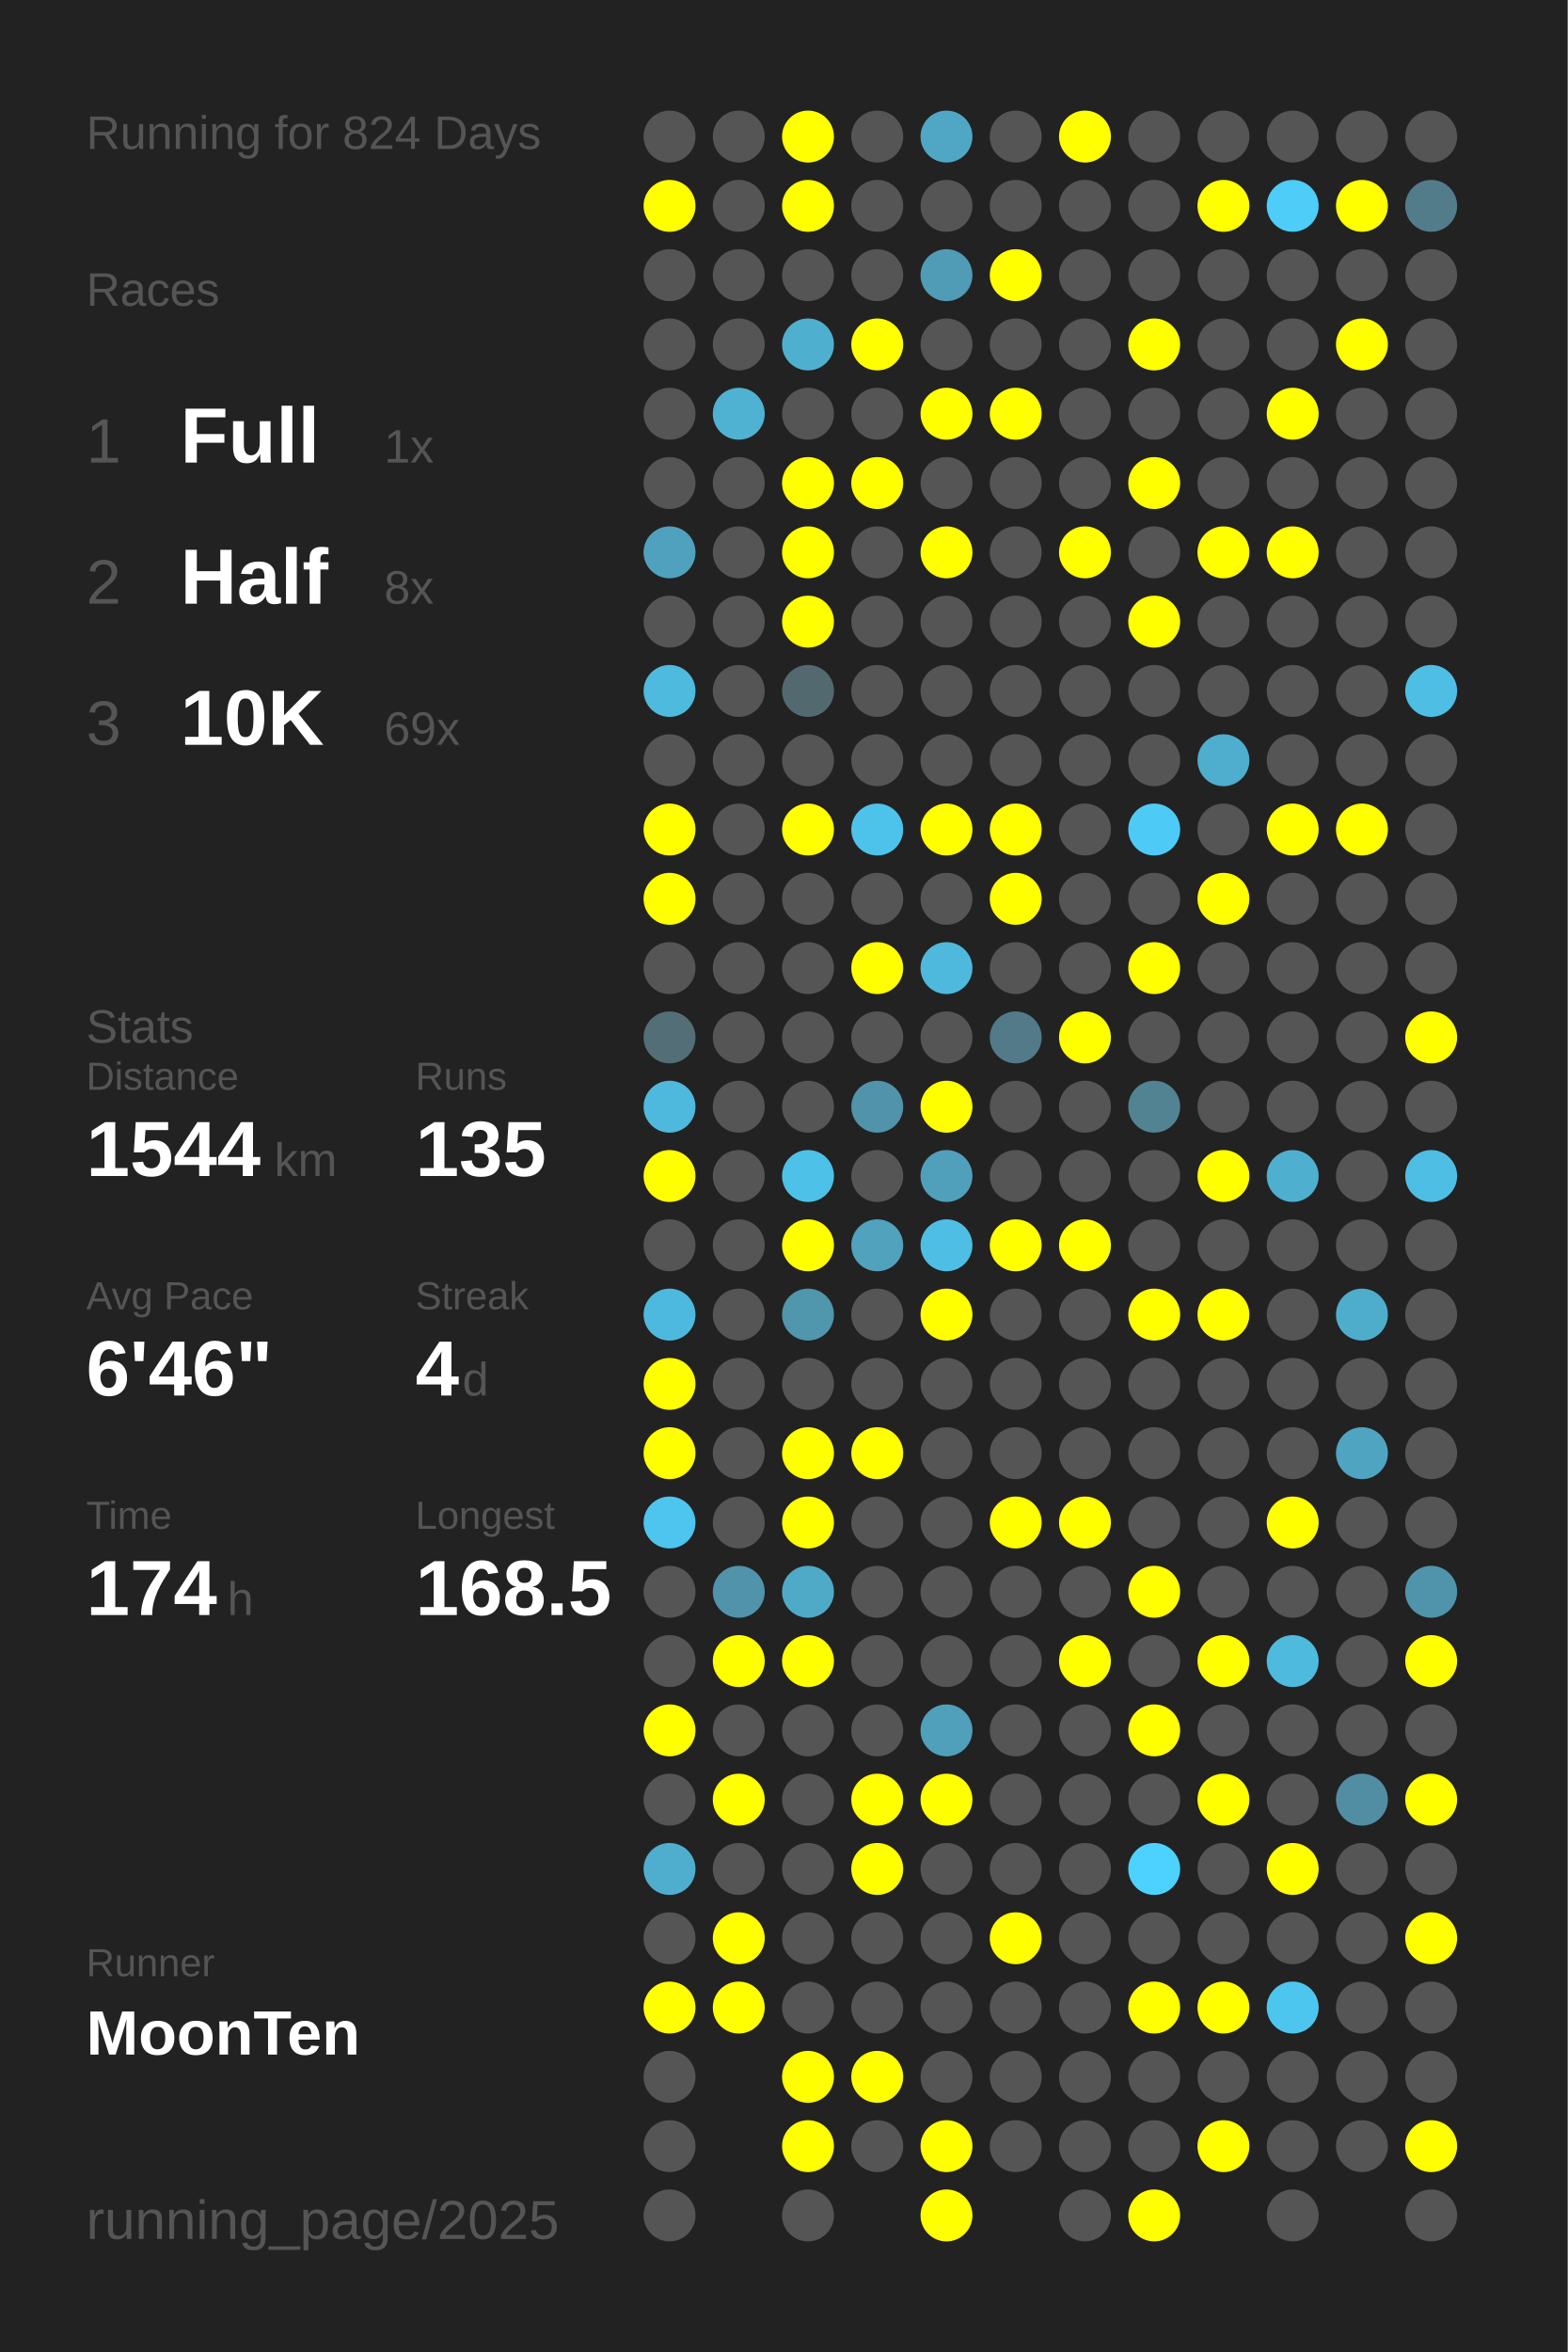
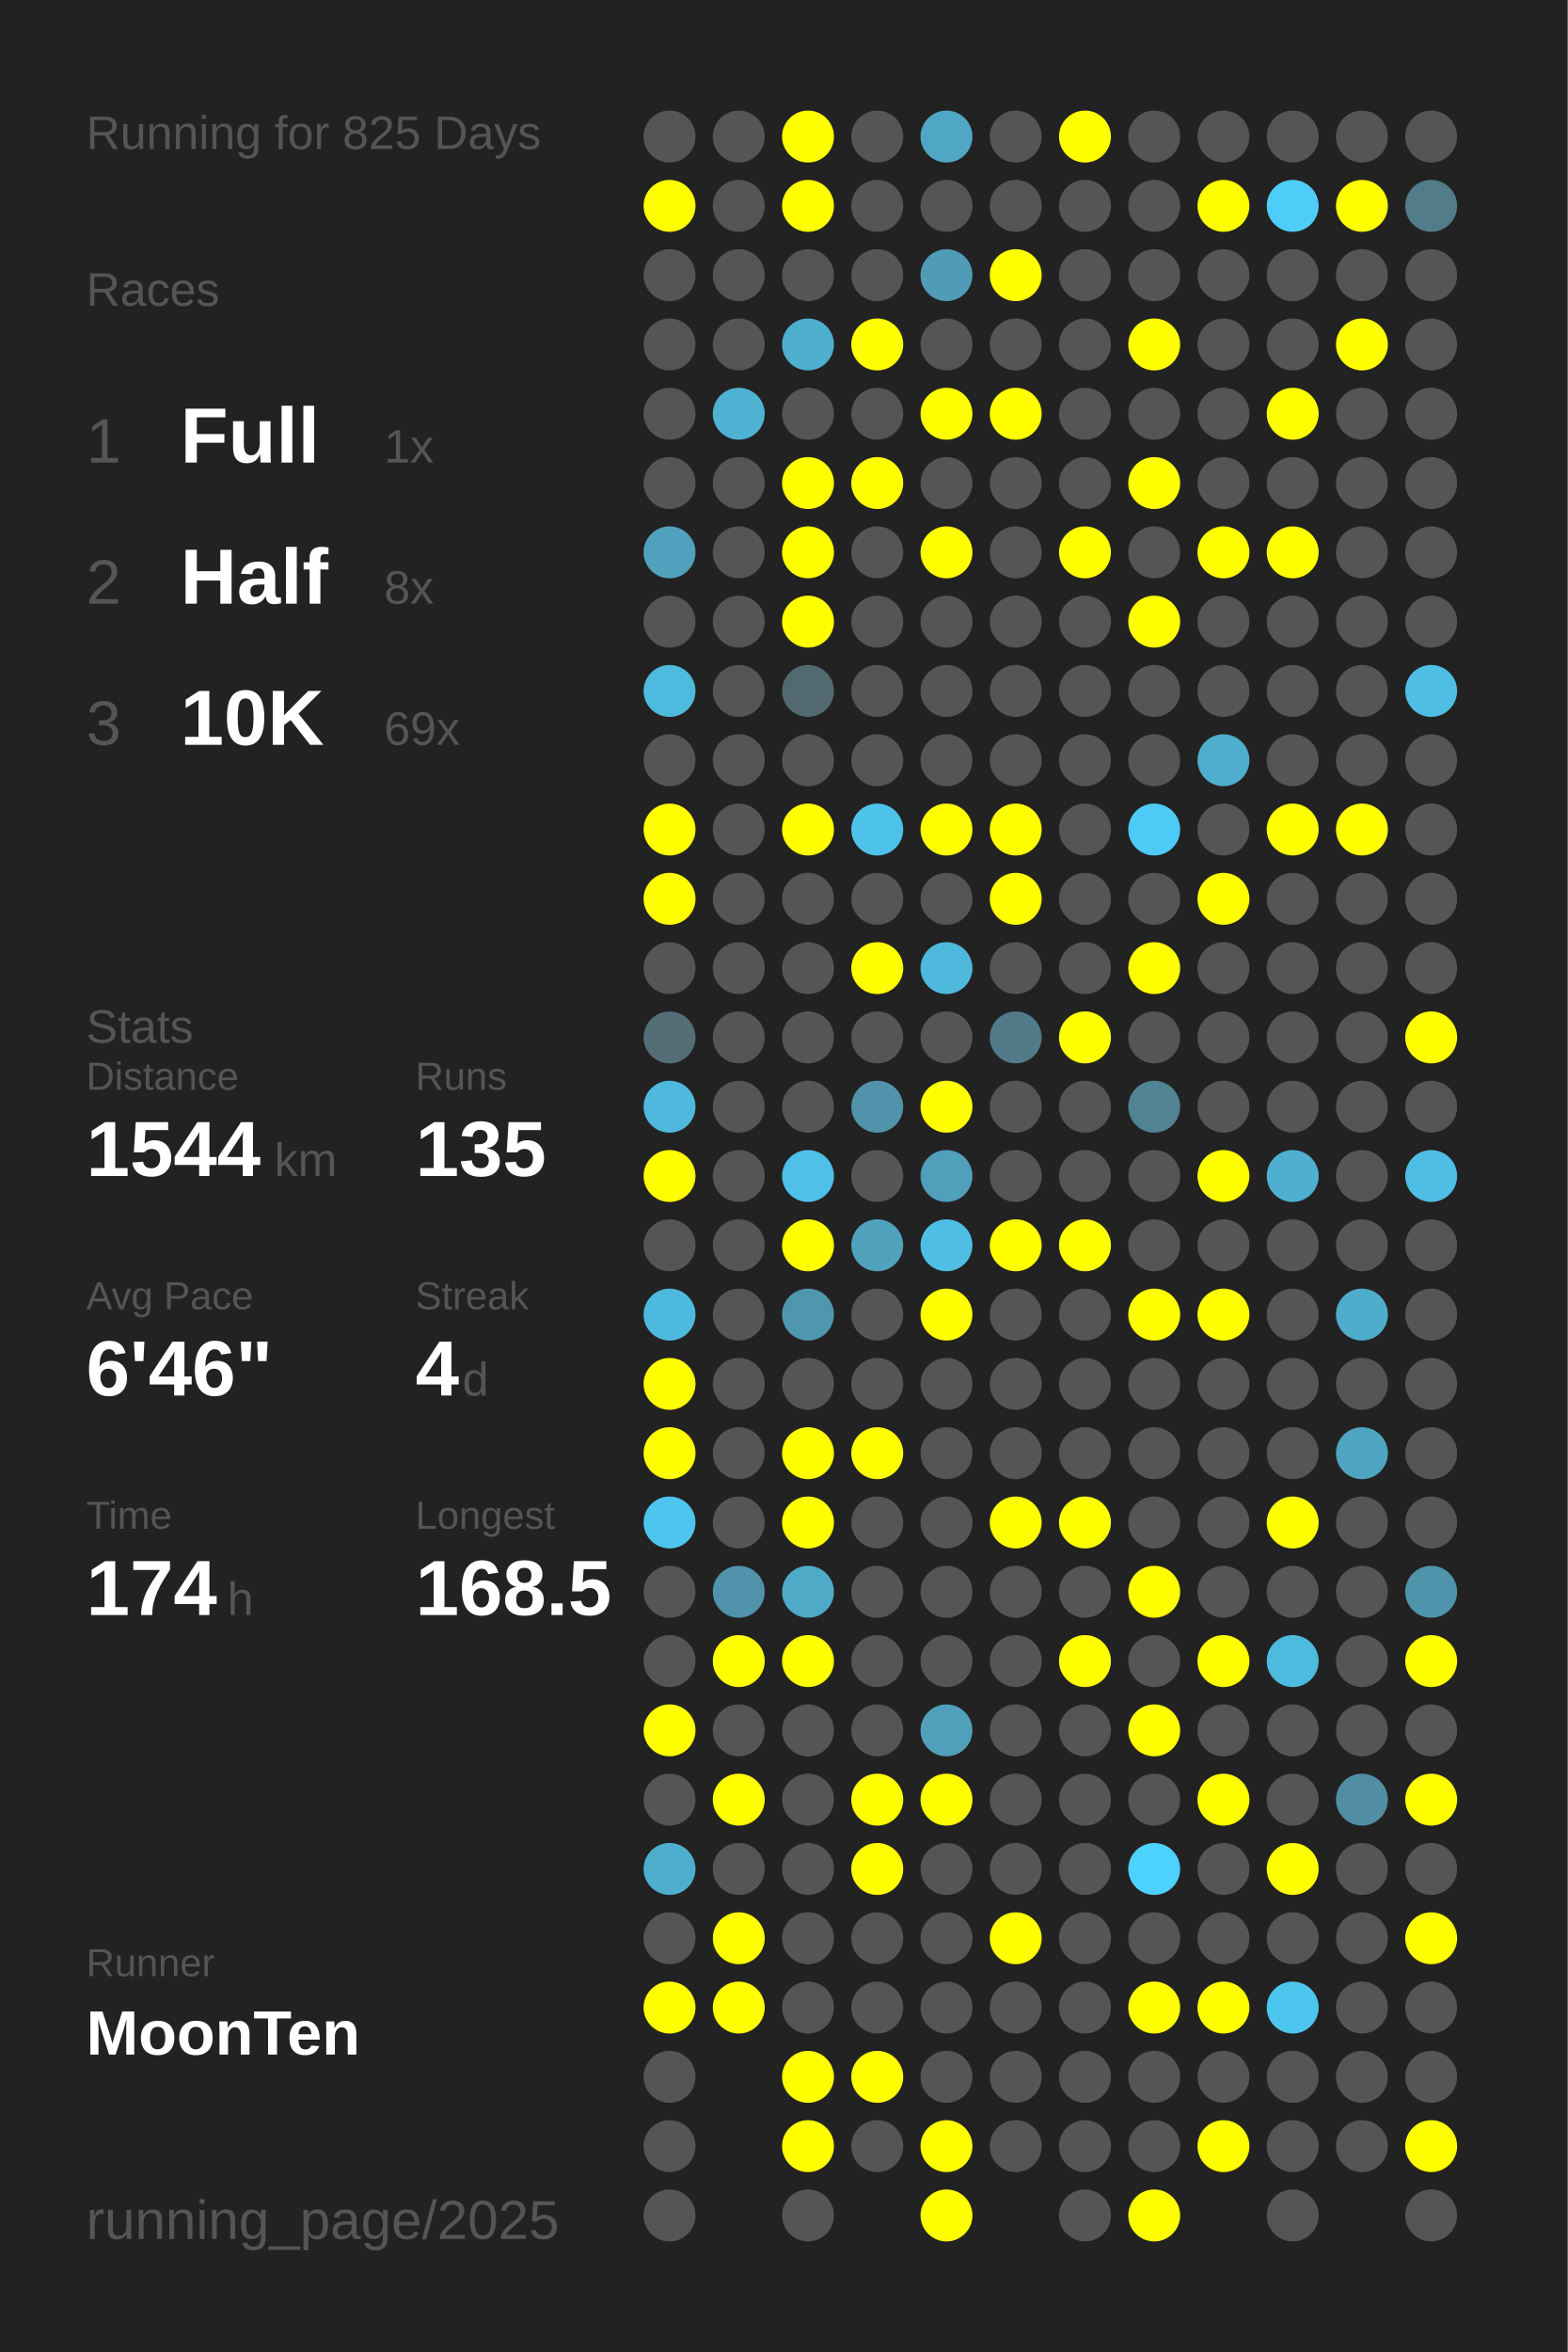
<svg xmlns="http://www.w3.org/2000/svg" baseProfile="full" height="300mm" version="1.1" viewBox="0,0,200,300" width="200mm">
  <defs />
  <rect fill="#222222" height="300" width="200" x="0" y="0" />
-   <text fill="#555555" style="font-size:6px; font-family:Arial;" x="11" y="19">Running for 824 Days</text>
+   <text fill="#555555" style="font-size:6px; font-family:Arial;" x="11" y="19">Running for 825 Days</text>
  <text fill="#555555" style="font-size:6px; font-family:Arial;" x="11" y="39">Races</text>
  <text fill="#555555" style="font-size:8px; font-family:Arial;" x="11" y="59">1</text>
  <text fill="#FFFFFF" style="font-size:10px; font-family:Arial; font-weight:bold;" x="23" y="59">Full</text>
  <text fill="#555555" style="font-size:6px; font-family:Arial;" x="49" y="59">1x</text>
  <text fill="#555555" style="font-size:8px; font-family:Arial;" x="11" y="77">2</text>
  <text fill="#FFFFFF" style="font-size:10px; font-family:Arial; font-weight:bold;" x="23" y="77">Half</text>
  <text fill="#555555" style="font-size:6px; font-family:Arial;" x="49" y="77">8x</text>
  <text fill="#555555" style="font-size:8px; font-family:Arial;" x="11" y="95">3</text>
  <text fill="#FFFFFF" style="font-size:10px; font-family:Arial; font-weight:bold;" x="23" y="95">10K</text>
  <text fill="#555555" style="font-size:6px; font-family:Arial;" x="49" y="95">69x</text>
  <text fill="#555555" style="font-size:6px; font-family:Arial;" x="11" y="133">Stats</text>
  <text fill="#555555" style="font-size:5px; font-family:Arial;" x="11" y="139">Distance</text>
  <text fill="#FFFFFF" style="font-size:10px; font-family:Arial; font-weight:bold;" x="11" y="150">1544</text>
  <text fill="#555555" style="font-size:6px; font-family:Arial;" x="35" y="150">km</text>
  <text fill="#555555" style="font-size:5px; font-family:Arial;" x="53" y="139">Runs</text>
  <text fill="#FFFFFF" style="font-size:10px; font-family:Arial; font-weight:bold;" x="53" y="150">135</text>
  <text fill="#555555" style="font-size:5px; font-family:Arial;" x="11" y="167">Avg Pace</text>
  <text fill="#FFFFFF" style="font-size:10px; font-family:Arial; font-weight:bold;" x="11" y="178">6'46"</text>
  <text fill="#555555" style="font-size:5px; font-family:Arial;" x="53" y="167">Streak</text>
  <text fill="#FFFFFF" style="font-size:10px; font-family:Arial; font-weight:bold;" x="53" y="178">4</text>
  <text fill="#555555" style="font-size:6px; font-family:Arial;" x="59" y="178">d</text>
  <text fill="#555555" style="font-size:5px; font-family:Arial;" x="11" y="195">Time</text>
  <text fill="#FFFFFF" style="font-size:10px; font-family:Arial; font-weight:bold;" x="11" y="206">174</text>
  <text fill="#555555" style="font-size:6px; font-family:Arial;" x="29" y="206">h</text>
  <text fill="#555555" style="font-size:5px; font-family:Arial;" x="53" y="195">Longest</text>
  <text fill="#FFFFFF" style="font-size:10px; font-family:Arial; font-weight:bold;" x="53" y="206">168.5</text>
  <text fill="#555555" style="font-size:5px; font-family:Arial;" x="11" y="252.065">Runner</text>
  <text fill="#FFFFFF" style="font-size:8px; font-family:Arial; font-weight:bold;" x="11" y="262.065">MoonTen</text>
  <text fill="#555555" style="font-size:7px; font-family:Arial;" x="11" y="285.581">running_page/2025</text>
  <circle cx="85.417" cy="17.419" fill="#555555" r="3.312" />
  <circle cx="85.417" cy="26.258" fill="#FFFF00" r="3.312" />
  <circle cx="85.417" cy="35.097" fill="#555555" r="3.312" />
  <circle cx="85.417" cy="43.935" fill="#555555" r="3.312" />
  <circle cx="85.417" cy="52.774" fill="#555555" r="3.312" />
  <circle cx="85.417" cy="61.613" fill="#555555" r="3.312" />
  <circle cx="85.417" cy="70.452" fill="#50a1bd" r="3.312" />
  <circle cx="85.417" cy="79.29" fill="#555555" r="3.312" />
  <circle cx="85.417" cy="88.129" fill="#4ebade" r="3.312" />
  <circle cx="85.417" cy="96.968" fill="#555555" r="3.312" />
  <circle cx="85.417" cy="105.806" fill="#FFFF00" r="3.312" />
  <circle cx="85.417" cy="114.645" fill="#FFFF00" r="3.312" />
  <circle cx="85.417" cy="123.484" fill="#555555" r="3.312" />
  <circle cx="85.417" cy="132.323" fill="#536e77" r="3.312" />
  <circle cx="85.417" cy="141.161" fill="#4eb9dd" r="3.312" />
  <circle cx="85.417" cy="150" fill="#FFFF00" r="3.312" />
  <circle cx="85.417" cy="158.839" fill="#555555" r="3.312" />
  <circle cx="85.417" cy="167.677" fill="#4eb9de" r="3.312" />
  <circle cx="85.417" cy="176.516" fill="#FFFF00" r="3.312" />
  <circle cx="85.417" cy="185.355" fill="#FFFF00" r="3.312" />
  <circle cx="85.417" cy="194.194" fill="#4dc5ee" r="3.312" />
  <circle cx="85.417" cy="203.032" fill="#555555" r="3.312" />
  <circle cx="85.417" cy="211.871" fill="#555555" r="3.312" />
  <circle cx="85.417" cy="220.71" fill="#FFFF00" r="3.312" />
  <circle cx="85.417" cy="229.548" fill="#555555" r="3.312" />
  <circle cx="85.417" cy="238.387" fill="#4faece" r="3.312" />
  <circle cx="85.417" cy="247.226" fill="#555555" r="3.312" />
  <circle cx="85.417" cy="256.065" fill="#FFFF00" r="3.312" />
  <circle cx="85.417" cy="264.903" fill="#555555" r="3.312" />
  <circle cx="85.417" cy="273.742" fill="#555555" r="3.312" />
  <circle cx="85.417" cy="282.581" fill="#555555" r="3.312" />
  <circle cx="94.25" cy="17.419" fill="#555555" r="3.312" />
  <circle cx="94.25" cy="26.258" fill="#555555" r="3.312" />
  <circle cx="94.25" cy="35.097" fill="#555555" r="3.312" />
  <circle cx="94.25" cy="43.935" fill="#555555" r="3.312" />
  <circle cx="94.25" cy="52.774" fill="#4fb2d3" r="3.312" />
  <circle cx="94.25" cy="61.613" fill="#555555" r="3.312" />
  <circle cx="94.25" cy="70.452" fill="#555555" r="3.312" />
  <circle cx="94.25" cy="79.29" fill="#555555" r="3.312" />
  <circle cx="94.25" cy="88.129" fill="#555555" r="3.312" />
  <circle cx="94.25" cy="96.968" fill="#555555" r="3.312" />
  <circle cx="94.25" cy="105.806" fill="#555555" r="3.312" />
  <circle cx="94.25" cy="114.645" fill="#555555" r="3.312" />
  <circle cx="94.25" cy="123.484" fill="#555555" r="3.312" />
  <circle cx="94.25" cy="132.323" fill="#555555" r="3.312" />
  <circle cx="94.25" cy="141.161" fill="#555555" r="3.312" />
  <circle cx="94.25" cy="150" fill="#555555" r="3.312" />
  <circle cx="94.25" cy="158.839" fill="#555555" r="3.312" />
  <circle cx="94.25" cy="167.677" fill="#555555" r="3.312" />
  <circle cx="94.25" cy="176.516" fill="#555555" r="3.312" />
  <circle cx="94.25" cy="185.355" fill="#555555" r="3.312" />
  <circle cx="94.25" cy="194.194" fill="#555555" r="3.312" />
  <circle cx="94.25" cy="203.032" fill="#5093aa" r="3.312" />
  <circle cx="94.25" cy="211.871" fill="#FFFF00" r="3.312" />
  <circle cx="94.25" cy="220.71" fill="#555555" r="3.312" />
  <circle cx="94.25" cy="229.548" fill="#FFFF00" r="3.312" />
  <circle cx="94.25" cy="238.387" fill="#555555" r="3.312" />
  <circle cx="94.25" cy="247.226" fill="#FFFF00" r="3.312" />
  <circle cx="94.25" cy="256.065" fill="#FFFF00" r="3.312" />
  <circle cx="103.083" cy="17.419" fill="#FFFF00" r="3.312" />
  <circle cx="103.083" cy="26.258" fill="#FFFF00" r="3.312" />
  <circle cx="103.083" cy="35.097" fill="#555555" r="3.312" />
  <circle cx="103.083" cy="43.935" fill="#4fafcf" r="3.312" />
  <circle cx="103.083" cy="52.774" fill="#555555" r="3.312" />
  <circle cx="103.083" cy="61.613" fill="#FFFF00" r="3.312" />
  <circle cx="103.083" cy="70.452" fill="#FFFF00" r="3.312" />
  <circle cx="103.083" cy="79.29" fill="#FFFF00" r="3.312" />
  <circle cx="103.083" cy="88.129" fill="#536970" r="3.312" />
  <circle cx="103.083" cy="96.968" fill="#555555" r="3.312" />
  <circle cx="103.083" cy="105.806" fill="#FFFF00" r="3.312" />
  <circle cx="103.083" cy="114.645" fill="#555555" r="3.312" />
  <circle cx="103.083" cy="123.484" fill="#555555" r="3.312" />
  <circle cx="103.083" cy="132.323" fill="#555555" r="3.312" />
  <circle cx="103.083" cy="141.161" fill="#555555" r="3.312" />
  <circle cx="103.083" cy="150" fill="#4ec1e8" r="3.312" />
  <circle cx="103.083" cy="158.839" fill="#FFFF00" r="3.312" />
  <circle cx="103.083" cy="167.677" fill="#5096ad" r="3.312" />
  <circle cx="103.083" cy="176.516" fill="#555555" r="3.312" />
  <circle cx="103.083" cy="185.355" fill="#FFFF00" r="3.312" />
  <circle cx="103.083" cy="194.194" fill="#FFFF00" r="3.312" />
  <circle cx="103.083" cy="203.032" fill="#4faac8" r="3.312" />
  <circle cx="103.083" cy="211.871" fill="#FFFF00" r="3.312" />
  <circle cx="103.083" cy="220.71" fill="#555555" r="3.312" />
  <circle cx="103.083" cy="229.548" fill="#555555" r="3.312" />
  <circle cx="103.083" cy="238.387" fill="#555555" r="3.312" />
  <circle cx="103.083" cy="247.226" fill="#555555" r="3.312" />
  <circle cx="103.083" cy="256.065" fill="#555555" r="3.312" />
  <circle cx="103.083" cy="264.903" fill="#FFFF00" r="3.312" />
  <circle cx="103.083" cy="273.742" fill="#FFFF00" r="3.312" />
  <circle cx="103.083" cy="282.581" fill="#555555" r="3.312" />
  <circle cx="111.917" cy="17.419" fill="#555555" r="3.312" />
  <circle cx="111.917" cy="26.258" fill="#555555" r="3.312" />
  <circle cx="111.917" cy="35.097" fill="#555555" r="3.312" />
  <circle cx="111.917" cy="43.935" fill="#FFFF00" r="3.312" />
  <circle cx="111.917" cy="52.774" fill="#555555" r="3.312" />
  <circle cx="111.917" cy="61.613" fill="#FFFF00" r="3.312" />
  <circle cx="111.917" cy="70.452" fill="#555555" r="3.312" />
  <circle cx="111.917" cy="79.29" fill="#555555" r="3.312" />
  <circle cx="111.917" cy="88.129" fill="#555555" r="3.312" />
  <circle cx="111.917" cy="96.968" fill="#555555" r="3.312" />
  <circle cx="111.917" cy="105.806" fill="#4dc2ea" r="3.312" />
  <circle cx="111.917" cy="114.645" fill="#555555" r="3.312" />
  <circle cx="111.917" cy="123.484" fill="#FFFF00" r="3.312" />
  <circle cx="111.917" cy="132.323" fill="#555555" r="3.312" />
  <circle cx="111.917" cy="141.161" fill="#5093aa" r="3.312" />
  <circle cx="111.917" cy="150" fill="#555555" r="3.312" />
  <circle cx="111.917" cy="158.839" fill="#50a2bd" r="3.312" />
  <circle cx="111.917" cy="167.677" fill="#555555" r="3.312" />
  <circle cx="111.917" cy="176.516" fill="#555555" r="3.312" />
  <circle cx="111.917" cy="185.355" fill="#FFFF00" r="3.312" />
  <circle cx="111.917" cy="194.194" fill="#555555" r="3.312" />
  <circle cx="111.917" cy="203.032" fill="#555555" r="3.312" />
  <circle cx="111.917" cy="211.871" fill="#555555" r="3.312" />
  <circle cx="111.917" cy="220.71" fill="#555555" r="3.312" />
  <circle cx="111.917" cy="229.548" fill="#FFFF00" r="3.312" />
  <circle cx="111.917" cy="238.387" fill="#FFFF00" r="3.312" />
  <circle cx="111.917" cy="247.226" fill="#555555" r="3.312" />
  <circle cx="111.917" cy="256.065" fill="#555555" r="3.312" />
  <circle cx="111.917" cy="264.903" fill="#FFFF00" r="3.312" />
  <circle cx="111.917" cy="273.742" fill="#555555" r="3.312" />
  <circle cx="120.75" cy="17.419" fill="#4fa7c5" r="3.312" />
  <circle cx="120.75" cy="26.258" fill="#555555" r="3.312" />
  <circle cx="120.75" cy="35.097" fill="#509bb5" r="3.312" />
  <circle cx="120.75" cy="43.935" fill="#555555" r="3.312" />
  <circle cx="120.75" cy="52.774" fill="#FFFF00" r="3.312" />
  <circle cx="120.75" cy="61.613" fill="#555555" r="3.312" />
  <circle cx="120.75" cy="70.452" fill="#FFFF00" r="3.312" />
  <circle cx="120.75" cy="79.29" fill="#555555" r="3.312" />
  <circle cx="120.75" cy="88.129" fill="#555555" r="3.312" />
  <circle cx="120.75" cy="96.968" fill="#555555" r="3.312" />
  <circle cx="120.75" cy="105.806" fill="#FFFF00" r="3.312" />
  <circle cx="120.75" cy="114.645" fill="#555555" r="3.312" />
  <circle cx="120.75" cy="123.484" fill="#4eb9dd" r="3.312" />
  <circle cx="120.75" cy="132.323" fill="#555555" r="3.312" />
  <circle cx="120.75" cy="141.161" fill="#FFFF00" r="3.312" />
  <circle cx="120.75" cy="150" fill="#50a0bc" r="3.312" />
  <circle cx="120.75" cy="158.839" fill="#4ebee4" r="3.312" />
  <circle cx="120.75" cy="167.677" fill="#FFFF00" r="3.312" />
  <circle cx="120.75" cy="176.516" fill="#555555" r="3.312" />
  <circle cx="120.75" cy="185.355" fill="#555555" r="3.312" />
  <circle cx="120.75" cy="194.194" fill="#555555" r="3.312" />
  <circle cx="120.75" cy="203.032" fill="#555555" r="3.312" />
  <circle cx="120.75" cy="211.871" fill="#555555" r="3.312" />
  <circle cx="120.75" cy="220.71" fill="#50a0bb" r="3.312" />
  <circle cx="120.75" cy="229.548" fill="#FFFF00" r="3.312" />
  <circle cx="120.75" cy="238.387" fill="#555555" r="3.312" />
  <circle cx="120.75" cy="247.226" fill="#555555" r="3.312" />
  <circle cx="120.75" cy="256.065" fill="#555555" r="3.312" />
  <circle cx="120.75" cy="264.903" fill="#555555" r="3.312" />
  <circle cx="120.75" cy="273.742" fill="#FFFF00" r="3.312" />
  <circle cx="120.75" cy="282.581" fill="#FFFF00" r="3.312" />
  <circle cx="129.583" cy="17.419" fill="#555555" r="3.312" />
  <circle cx="129.583" cy="26.258" fill="#555555" r="3.312" />
  <circle cx="129.583" cy="35.097" fill="#FFFF00" r="3.312" />
  <circle cx="129.583" cy="43.935" fill="#555555" r="3.312" />
  <circle cx="129.583" cy="52.774" fill="#FFFF00" r="3.312" />
  <circle cx="129.583" cy="61.613" fill="#555555" r="3.312" />
  <circle cx="129.583" cy="70.452" fill="#555555" r="3.312" />
  <circle cx="129.583" cy="79.29" fill="#555555" r="3.312" />
  <circle cx="129.583" cy="88.129" fill="#555555" r="3.312" />
  <circle cx="129.583" cy="96.968" fill="#555555" r="3.312" />
  <circle cx="129.583" cy="105.806" fill="#FFFF00" r="3.312" />
  <circle cx="129.583" cy="114.645" fill="#FFFF00" r="3.312" />
  <circle cx="129.583" cy="123.484" fill="#555555" r="3.312" />
  <circle cx="129.583" cy="132.323" fill="#527a88" r="3.312" />
  <circle cx="129.583" cy="141.161" fill="#555555" r="3.312" />
  <circle cx="129.583" cy="150" fill="#555555" r="3.312" />
  <circle cx="129.583" cy="158.839" fill="#FFFF00" r="3.312" />
  <circle cx="129.583" cy="167.677" fill="#555555" r="3.312" />
  <circle cx="129.583" cy="176.516" fill="#555555" r="3.312" />
  <circle cx="129.583" cy="185.355" fill="#555555" r="3.312" />
  <circle cx="129.583" cy="194.194" fill="#FFFF00" r="3.312" />
  <circle cx="129.583" cy="203.032" fill="#555555" r="3.312" />
  <circle cx="129.583" cy="211.871" fill="#555555" r="3.312" />
  <circle cx="129.583" cy="220.71" fill="#555555" r="3.312" />
  <circle cx="129.583" cy="229.548" fill="#555555" r="3.312" />
  <circle cx="129.583" cy="238.387" fill="#555555" r="3.312" />
  <circle cx="129.583" cy="247.226" fill="#FFFF00" r="3.312" />
  <circle cx="129.583" cy="256.065" fill="#555555" r="3.312" />
  <circle cx="129.583" cy="264.903" fill="#555555" r="3.312" />
  <circle cx="129.583" cy="273.742" fill="#555555" r="3.312" />
  <circle cx="138.417" cy="17.419" fill="#FFFF00" r="3.312" />
  <circle cx="138.417" cy="26.258" fill="#555555" r="3.312" />
  <circle cx="138.417" cy="35.097" fill="#555555" r="3.312" />
  <circle cx="138.417" cy="43.935" fill="#555555" r="3.312" />
  <circle cx="138.417" cy="52.774" fill="#555555" r="3.312" />
  <circle cx="138.417" cy="61.613" fill="#555555" r="3.312" />
  <circle cx="138.417" cy="70.452" fill="#FFFF00" r="3.312" />
  <circle cx="138.417" cy="79.29" fill="#555555" r="3.312" />
  <circle cx="138.417" cy="88.129" fill="#555555" r="3.312" />
  <circle cx="138.417" cy="96.968" fill="#555555" r="3.312" />
  <circle cx="138.417" cy="105.806" fill="#555555" r="3.312" />
  <circle cx="138.417" cy="114.645" fill="#555555" r="3.312" />
  <circle cx="138.417" cy="123.484" fill="#555555" r="3.312" />
  <circle cx="138.417" cy="132.323" fill="#FFFF00" r="3.312" />
  <circle cx="138.417" cy="141.161" fill="#555555" r="3.312" />
  <circle cx="138.417" cy="150" fill="#555555" r="3.312" />
  <circle cx="138.417" cy="158.839" fill="#FFFF00" r="3.312" />
  <circle cx="138.417" cy="167.677" fill="#555555" r="3.312" />
  <circle cx="138.417" cy="176.516" fill="#555555" r="3.312" />
  <circle cx="138.417" cy="185.355" fill="#555555" r="3.312" />
  <circle cx="138.417" cy="194.194" fill="#FFFF00" r="3.312" />
  <circle cx="138.417" cy="203.032" fill="#555555" r="3.312" />
  <circle cx="138.417" cy="211.871" fill="#FFFF00" r="3.312" />
  <circle cx="138.417" cy="220.71" fill="#555555" r="3.312" />
  <circle cx="138.417" cy="229.548" fill="#555555" r="3.312" />
  <circle cx="138.417" cy="238.387" fill="#555555" r="3.312" />
  <circle cx="138.417" cy="247.226" fill="#555555" r="3.312" />
  <circle cx="138.417" cy="256.065" fill="#555555" r="3.312" />
  <circle cx="138.417" cy="264.903" fill="#555555" r="3.312" />
  <circle cx="138.417" cy="273.742" fill="#555555" r="3.312" />
  <circle cx="138.417" cy="282.581" fill="#555555" r="3.312" />
  <circle cx="147.25" cy="17.419" fill="#555555" r="3.312" />
  <circle cx="147.25" cy="26.258" fill="#555555" r="3.312" />
  <circle cx="147.25" cy="35.097" fill="#555555" r="3.312" />
  <circle cx="147.25" cy="43.935" fill="#FFFF00" r="3.312" />
  <circle cx="147.25" cy="52.774" fill="#555555" r="3.312" />
  <circle cx="147.25" cy="61.613" fill="#FFFF00" r="3.312" />
  <circle cx="147.25" cy="70.452" fill="#555555" r="3.312" />
  <circle cx="147.25" cy="79.29" fill="#FFFF00" r="3.312" />
  <circle cx="147.25" cy="88.129" fill="#555555" r="3.312" />
  <circle cx="147.25" cy="96.968" fill="#555555" r="3.312" />
  <circle cx="147.25" cy="105.806" fill="#4dcbf6" r="3.312" />
  <circle cx="147.25" cy="114.645" fill="#555555" r="3.312" />
  <circle cx="147.25" cy="123.484" fill="#FFFF00" r="3.312" />
  <circle cx="147.25" cy="132.323" fill="#555555" r="3.312" />
  <circle cx="147.25" cy="141.161" fill="#528393" r="3.312" />
  <circle cx="147.25" cy="150" fill="#555555" r="3.312" />
  <circle cx="147.25" cy="158.839" fill="#555555" r="3.312" />
  <circle cx="147.25" cy="167.677" fill="#FFFF00" r="3.312" />
  <circle cx="147.25" cy="176.516" fill="#555555" r="3.312" />
  <circle cx="147.25" cy="185.355" fill="#555555" r="3.312" />
  <circle cx="147.25" cy="194.194" fill="#555555" r="3.312" />
  <circle cx="147.25" cy="203.032" fill="#FFFF00" r="3.312" />
  <circle cx="147.25" cy="211.871" fill="#555555" r="3.312" />
  <circle cx="147.25" cy="220.71" fill="#FFFF00" r="3.312" />
  <circle cx="147.25" cy="229.548" fill="#555555" r="3.312" />
  <circle cx="147.25" cy="238.387" fill="#4dd1fe" r="3.312" />
  <circle cx="147.25" cy="247.226" fill="#555555" r="3.312" />
  <circle cx="147.25" cy="256.065" fill="#FFFF00" r="3.312" />
  <circle cx="147.25" cy="264.903" fill="#555555" r="3.312" />
  <circle cx="147.25" cy="273.742" fill="#555555" r="3.312" />
  <circle cx="147.25" cy="282.581" fill="#FFFF00" r="3.312" />
  <circle cx="156.083" cy="17.419" fill="#555555" r="3.312" />
  <circle cx="156.083" cy="26.258" fill="#FFFF00" r="3.312" />
  <circle cx="156.083" cy="35.097" fill="#555555" r="3.312" />
  <circle cx="156.083" cy="43.935" fill="#555555" r="3.312" />
  <circle cx="156.083" cy="52.774" fill="#555555" r="3.312" />
  <circle cx="156.083" cy="61.613" fill="#555555" r="3.312" />
  <circle cx="156.083" cy="70.452" fill="#FFFF00" r="3.312" />
  <circle cx="156.083" cy="79.29" fill="#555555" r="3.312" />
  <circle cx="156.083" cy="88.129" fill="#555555" r="3.312" />
  <circle cx="156.083" cy="96.968" fill="#4fadcd" r="3.312" />
  <circle cx="156.083" cy="105.806" fill="#555555" r="3.312" />
  <circle cx="156.083" cy="114.645" fill="#FFFF00" r="3.312" />
  <circle cx="156.083" cy="123.484" fill="#555555" r="3.312" />
  <circle cx="156.083" cy="132.323" fill="#555555" r="3.312" />
  <circle cx="156.083" cy="141.161" fill="#555555" r="3.312" />
  <circle cx="156.083" cy="150" fill="#FFFF00" r="3.312" />
  <circle cx="156.083" cy="158.839" fill="#555555" r="3.312" />
  <circle cx="156.083" cy="167.677" fill="#FFFF00" r="3.312" />
  <circle cx="156.083" cy="176.516" fill="#555555" r="3.312" />
  <circle cx="156.083" cy="185.355" fill="#555555" r="3.312" />
  <circle cx="156.083" cy="194.194" fill="#555555" r="3.312" />
  <circle cx="156.083" cy="203.032" fill="#555555" r="3.312" />
  <circle cx="156.083" cy="211.871" fill="#FFFF00" r="3.312" />
  <circle cx="156.083" cy="220.71" fill="#555555" r="3.312" />
  <circle cx="156.083" cy="229.548" fill="#FFFF00" r="3.312" />
  <circle cx="156.083" cy="238.387" fill="#555555" r="3.312" />
  <circle cx="156.083" cy="247.226" fill="#555555" r="3.312" />
  <circle cx="156.083" cy="256.065" fill="#FFFF00" r="3.312" />
  <circle cx="156.083" cy="264.903" fill="#555555" r="3.312" />
  <circle cx="156.083" cy="273.742" fill="#FFFF00" r="3.312" />
  <circle cx="164.917" cy="17.419" fill="#555555" r="3.312" />
  <circle cx="164.917" cy="26.258" fill="#4dcdf8" r="3.312" />
  <circle cx="164.917" cy="35.097" fill="#555555" r="3.312" />
  <circle cx="164.917" cy="43.935" fill="#555555" r="3.312" />
  <circle cx="164.917" cy="52.774" fill="#FFFF00" r="3.312" />
  <circle cx="164.917" cy="61.613" fill="#555555" r="3.312" />
  <circle cx="164.917" cy="70.452" fill="#FFFF00" r="3.312" />
  <circle cx="164.917" cy="79.29" fill="#555555" r="3.312" />
  <circle cx="164.917" cy="88.129" fill="#555555" r="3.312" />
  <circle cx="164.917" cy="96.968" fill="#555555" r="3.312" />
  <circle cx="164.917" cy="105.806" fill="#FFFF00" r="3.312" />
  <circle cx="164.917" cy="114.645" fill="#555555" r="3.312" />
  <circle cx="164.917" cy="123.484" fill="#555555" r="3.312" />
  <circle cx="164.917" cy="132.323" fill="#555555" r="3.312" />
  <circle cx="164.917" cy="141.161" fill="#555555" r="3.312" />
  <circle cx="164.917" cy="150" fill="#4fafcf" r="3.312" />
  <circle cx="164.917" cy="158.839" fill="#555555" r="3.312" />
  <circle cx="164.917" cy="167.677" fill="#555555" r="3.312" />
  <circle cx="164.917" cy="176.516" fill="#555555" r="3.312" />
  <circle cx="164.917" cy="185.355" fill="#555555" r="3.312" />
  <circle cx="164.917" cy="194.194" fill="#FFFF00" r="3.312" />
  <circle cx="164.917" cy="203.032" fill="#555555" r="3.312" />
  <circle cx="164.917" cy="211.871" fill="#4ebade" r="3.312" />
  <circle cx="164.917" cy="220.71" fill="#555555" r="3.312" />
  <circle cx="164.917" cy="229.548" fill="#555555" r="3.312" />
  <circle cx="164.917" cy="238.387" fill="#FFFF00" r="3.312" />
  <circle cx="164.917" cy="247.226" fill="#555555" r="3.312" />
  <circle cx="164.917" cy="256.065" fill="#4dc6ef" r="3.312" />
  <circle cx="164.917" cy="264.903" fill="#555555" r="3.312" />
  <circle cx="164.917" cy="273.742" fill="#555555" r="3.312" />
  <circle cx="164.917" cy="282.581" fill="#555555" r="3.312" />
  <circle cx="173.75" cy="17.419" fill="#555555" r="3.312" />
  <circle cx="173.75" cy="26.258" fill="#FFFF00" r="3.312" />
  <circle cx="173.75" cy="35.097" fill="#555555" r="3.312" />
  <circle cx="173.75" cy="43.935" fill="#FFFF00" r="3.312" />
  <circle cx="173.75" cy="52.774" fill="#555555" r="3.312" />
  <circle cx="173.75" cy="61.613" fill="#555555" r="3.312" />
  <circle cx="173.75" cy="70.452" fill="#555555" r="3.312" />
  <circle cx="173.75" cy="79.29" fill="#555555" r="3.312" />
  <circle cx="173.75" cy="88.129" fill="#555555" r="3.312" />
  <circle cx="173.75" cy="96.968" fill="#555555" r="3.312" />
  <circle cx="173.75" cy="105.806" fill="#FFFF00" r="3.312" />
  <circle cx="173.75" cy="114.645" fill="#555555" r="3.312" />
  <circle cx="173.75" cy="123.484" fill="#555555" r="3.312" />
  <circle cx="173.75" cy="132.323" fill="#555555" r="3.312" />
  <circle cx="173.75" cy="141.161" fill="#555555" r="3.312" />
  <circle cx="173.75" cy="150" fill="#555555" r="3.312" />
  <circle cx="173.75" cy="158.839" fill="#555555" r="3.312" />
  <circle cx="173.75" cy="167.677" fill="#4fadcc" r="3.312" />
  <circle cx="173.75" cy="176.516" fill="#555555" r="3.312" />
  <circle cx="173.75" cy="185.355" fill="#4fa5c1" r="3.312" />
  <circle cx="173.75" cy="194.194" fill="#555555" r="3.312" />
  <circle cx="173.75" cy="203.032" fill="#555555" r="3.312" />
  <circle cx="173.75" cy="211.871" fill="#555555" r="3.312" />
  <circle cx="173.75" cy="220.71" fill="#555555" r="3.312" />
  <circle cx="173.75" cy="229.548" fill="#518ea3" r="3.312" />
  <circle cx="173.75" cy="238.387" fill="#555555" r="3.312" />
  <circle cx="173.75" cy="247.226" fill="#555555" r="3.312" />
  <circle cx="173.75" cy="256.065" fill="#555555" r="3.312" />
  <circle cx="173.75" cy="264.903" fill="#555555" r="3.312" />
  <circle cx="173.75" cy="273.742" fill="#555555" r="3.312" />
  <circle cx="182.583" cy="17.419" fill="#555555" r="3.312" />
  <circle cx="182.583" cy="26.258" fill="#527c8a" r="3.312" />
  <circle cx="182.583" cy="35.097" fill="#555555" r="3.312" />
  <circle cx="182.583" cy="43.935" fill="#555555" r="3.312" />
  <circle cx="182.583" cy="52.774" fill="#555555" r="3.312" />
  <circle cx="182.583" cy="61.613" fill="#555555" r="3.312" />
  <circle cx="182.583" cy="70.452" fill="#555555" r="3.312" />
  <circle cx="182.583" cy="79.29" fill="#555555" r="3.312" />
  <circle cx="182.583" cy="88.129" fill="#4ebee4" r="3.312" />
  <circle cx="182.583" cy="96.968" fill="#555555" r="3.312" />
  <circle cx="182.583" cy="105.806" fill="#555555" r="3.312" />
  <circle cx="182.583" cy="114.645" fill="#555555" r="3.312" />
  <circle cx="182.583" cy="123.484" fill="#555555" r="3.312" />
  <circle cx="182.583" cy="132.323" fill="#FFFF00" r="3.312" />
  <circle cx="182.583" cy="141.161" fill="#555555" r="3.312" />
  <circle cx="182.583" cy="150" fill="#4ebee4" r="3.312" />
  <circle cx="182.583" cy="158.839" fill="#555555" r="3.312" />
  <circle cx="182.583" cy="167.677" fill="#555555" r="3.312" />
  <circle cx="182.583" cy="176.516" fill="#555555" r="3.312" />
  <circle cx="182.583" cy="185.355" fill="#555555" r="3.312" />
  <circle cx="182.583" cy="194.194" fill="#555555" r="3.312" />
  <circle cx="182.583" cy="203.032" fill="#5094ab" r="3.312" />
  <circle cx="182.583" cy="211.871" fill="#FFFF00" r="3.312" />
  <circle cx="182.583" cy="220.71" fill="#555555" r="3.312" />
  <circle cx="182.583" cy="229.548" fill="#FFFF00" r="3.312" />
  <circle cx="182.583" cy="238.387" fill="#555555" r="3.312" />
  <circle cx="182.583" cy="247.226" fill="#FFFF00" r="3.312" />
  <circle cx="182.583" cy="256.065" fill="#555555" r="3.312" />
  <circle cx="182.583" cy="264.903" fill="#555555" r="3.312" />
  <circle cx="182.583" cy="273.742" fill="#FFFF00" r="3.312" />
  <circle cx="182.583" cy="282.581" fill="#555555" r="3.312" />
</svg>
